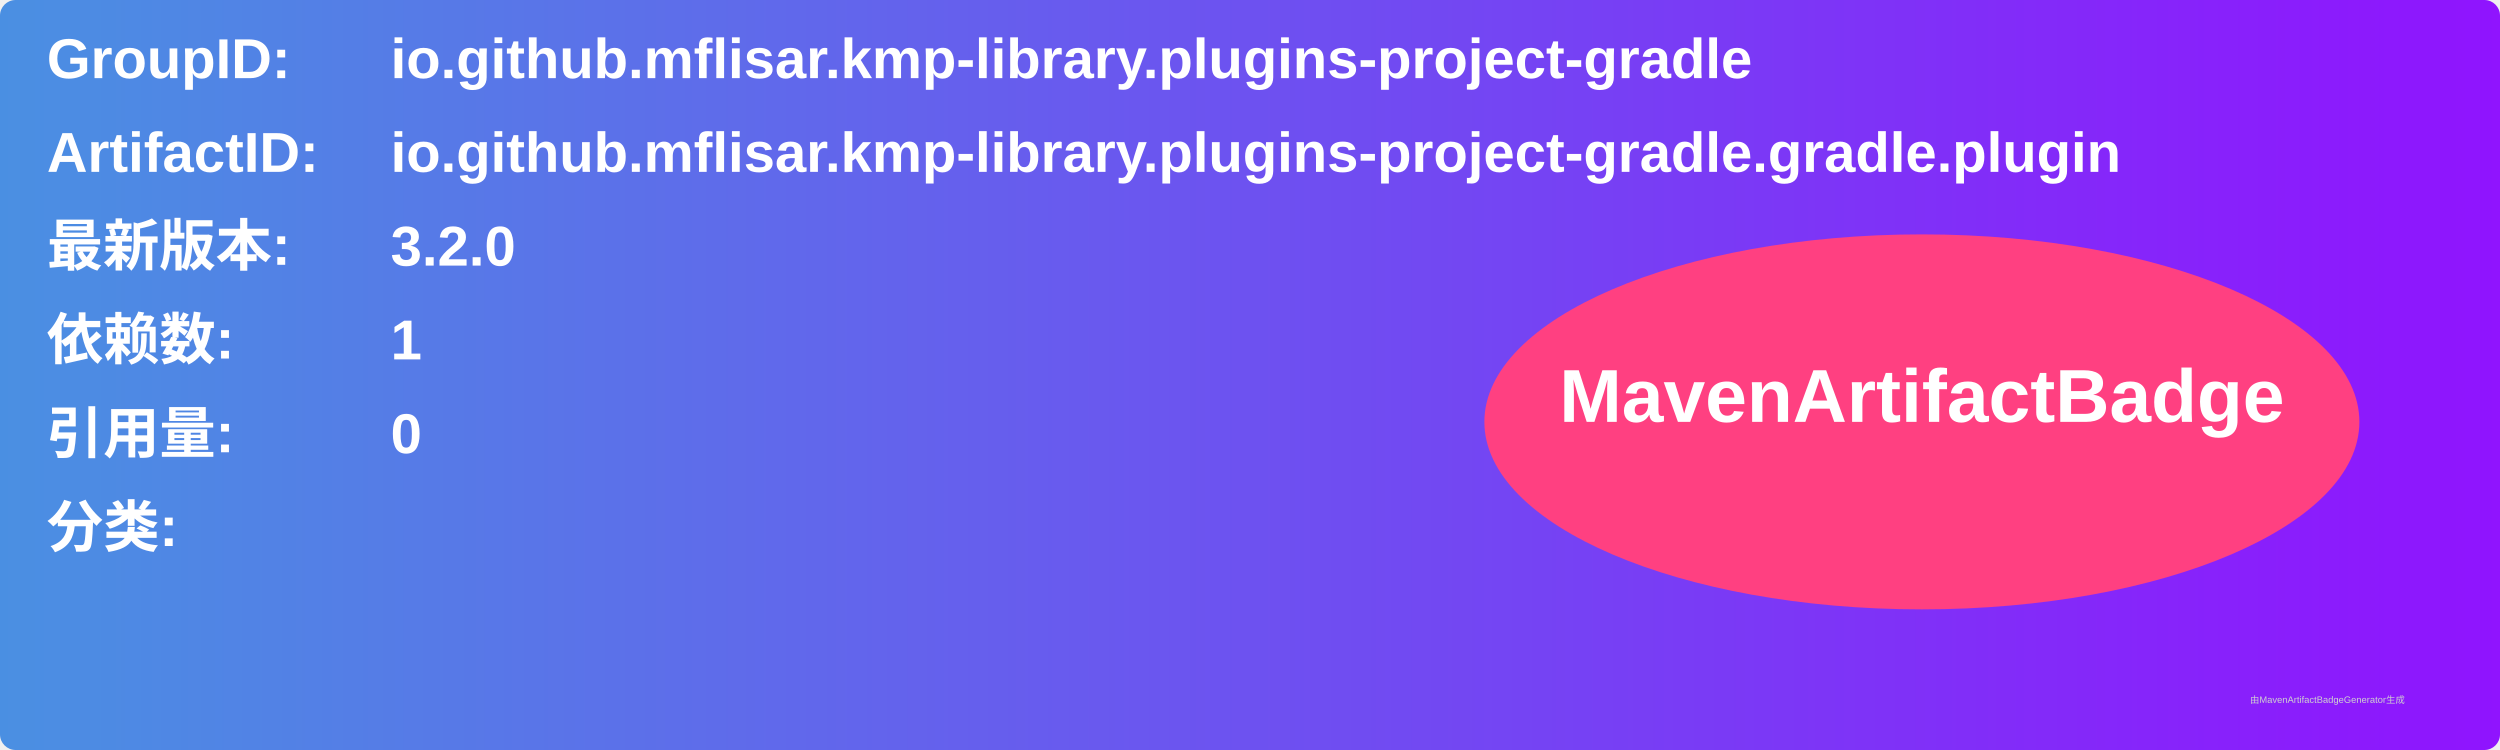
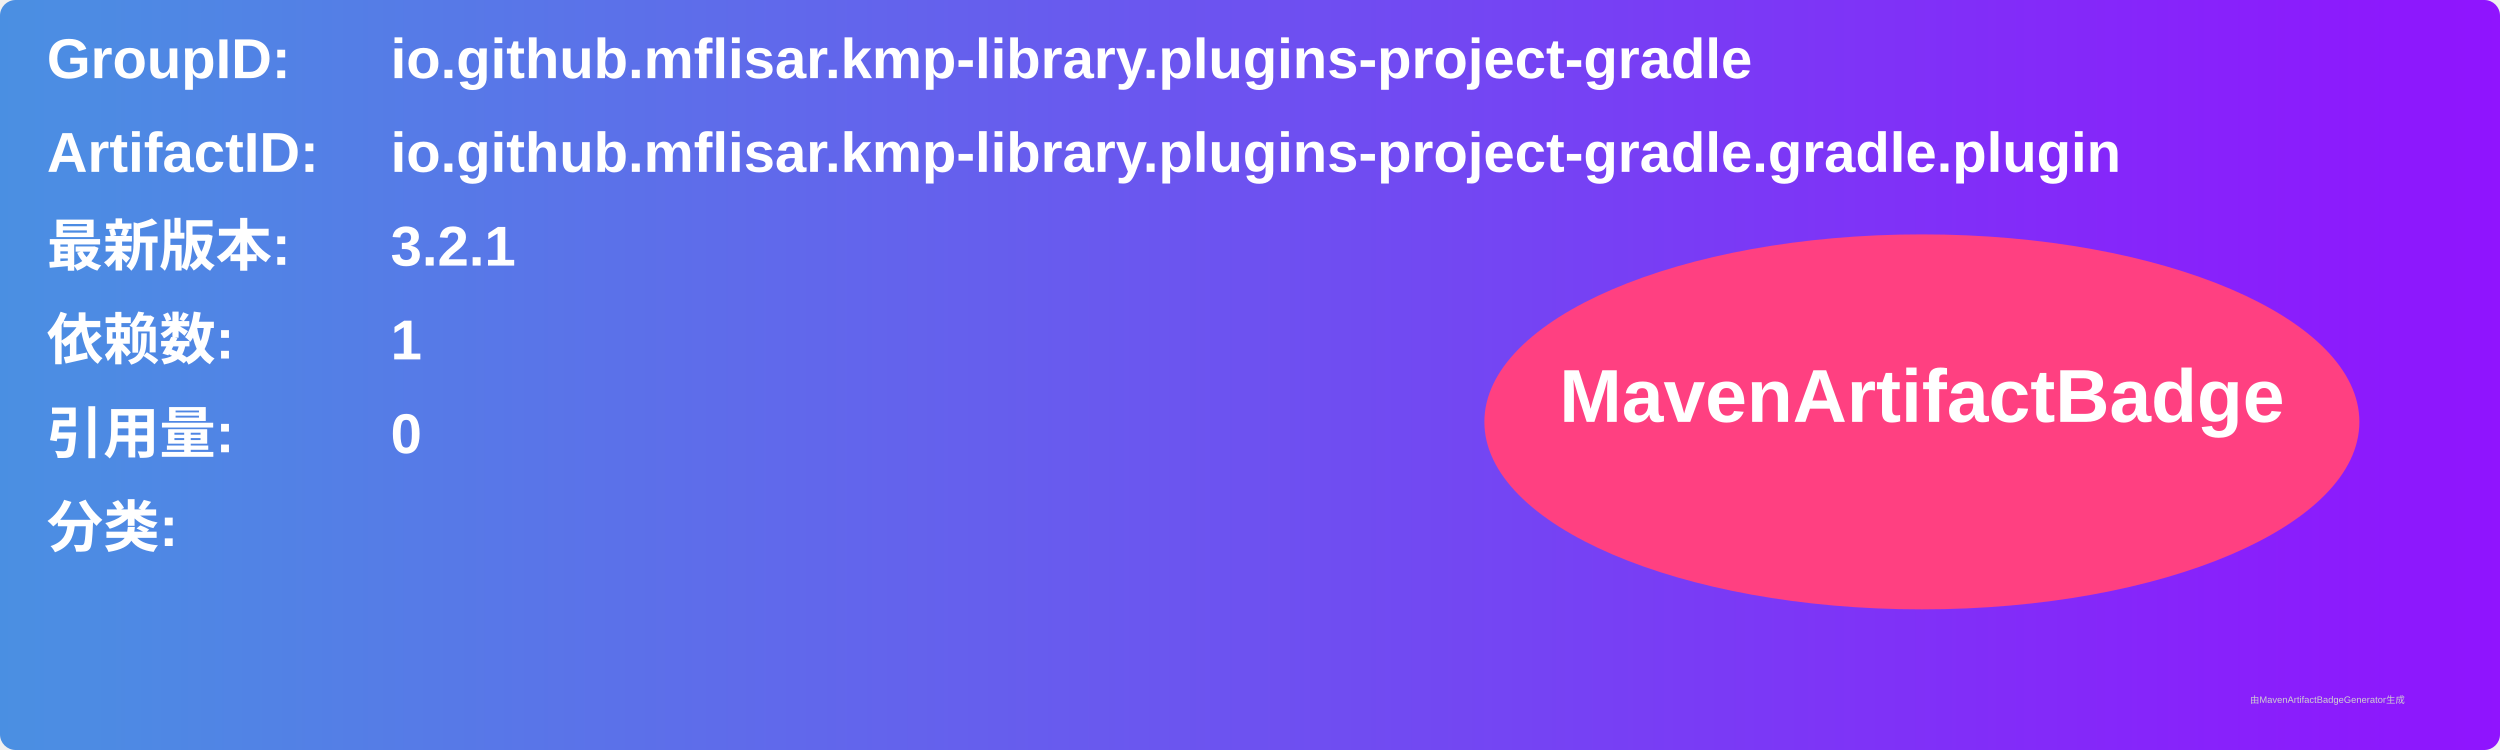
<svg xmlns="http://www.w3.org/2000/svg" width="800" height="240" viewBox="0 0 800 240">
  <linearGradient id="grad" x1="0%" y1="0%" x2="100%" y2="0%">
    <stop offset="0%" stop-color="#4a90e2" />
    <stop offset="100%" stop-color="#9013fe" />
  </linearGradient>
  <rect width="100%" height="100%" rx="5" ry="5" fill="url(#grad)" />
  <g transform="translate(15, 15)">
    <text x="0" y="10" font-family="Arial" font-size="18" fill="white" font-weight="bold" width="260">GroupID:</text>
    <text x="110" y="10" font-family="Arial" font-size="18" fill="white" font-weight="bold" width="460">io.github.mflisar.kmp-library.plugins-project-gradle</text>
    <text x="0" y="40" font-family="Arial" font-size="18" fill="white" font-weight="bold" width="260">ArtifactID:</text>
    <text x="110" y="40" font-family="Arial" font-size="18" fill="white" font-weight="bold" width="460">io.github.mflisar.kmp-library.plugins-project-gradle.gradle.plugin</text>
    <text x="0" y="70" font-family="Arial" font-size="18" fill="white" font-weight="bold">最新版本:</text>
    <text x="110" y="70" font-family="Arial" font-size="18" fill="white" font-weight="bold">
-       <tspan font-weight="bold">3.2.0</tspan>
+       <tspan font-weight="bold">3.2.1</tspan>
    </text>
    <text x="0" y="100" font-family="Arial" font-size="18" fill="white" font-weight="bold">依赖数: </text>
    <text x="110" y="100" font-family="Arial" font-size="18" fill="white">
      <tspan font-weight="bold">1</tspan>
    </text>
    <text x="0" y="130" font-family="Arial" font-size="18" fill="white" font-weight="bold">引用量: </text>
    <text x="110" y="130" font-family="Arial" font-size="18" fill="white">
      <tspan font-weight="bold">0</tspan>
    </text>
    <text x="0" y="160" font-family="Arial" font-size="18" fill="white" font-weight="bold">分类:</text>
    <text x="10" y="190" font-family="Arial" font-size="10" fill="white">
      <tspan font-weight="bold" />
    </text>
    <ellipse cx="600" cy="120" rx="140" ry="60" fill="#ff4081" />
    <text x="600" y="120" text-anchor="middle" font-family="Arial" font-size="24" fill="white" font-weight="bold">MavenArtifactBadge</text>
  </g>
  <text x="720" y="225" font-family="Arial" font-size="3" fill="#d0d0d0">由MavenArtifactBadgeGenerator生成</text>
</svg>
